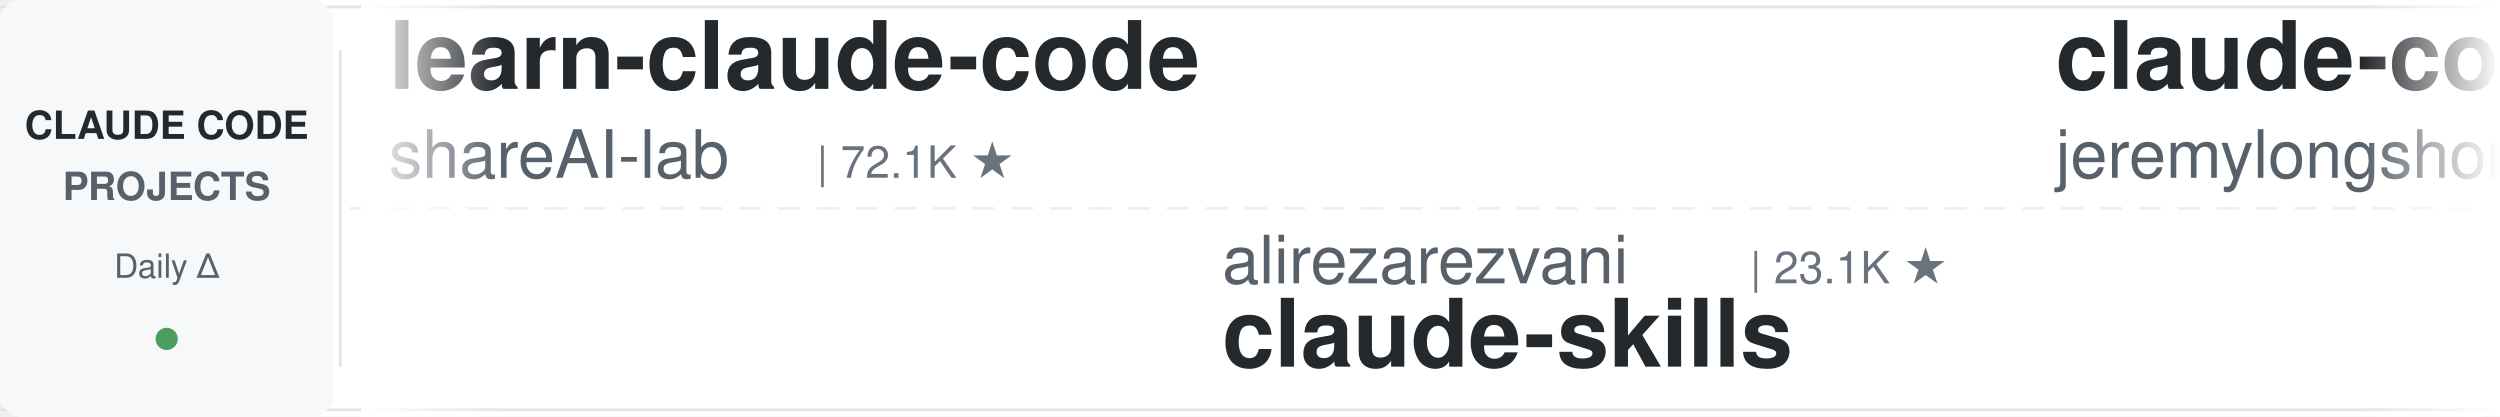
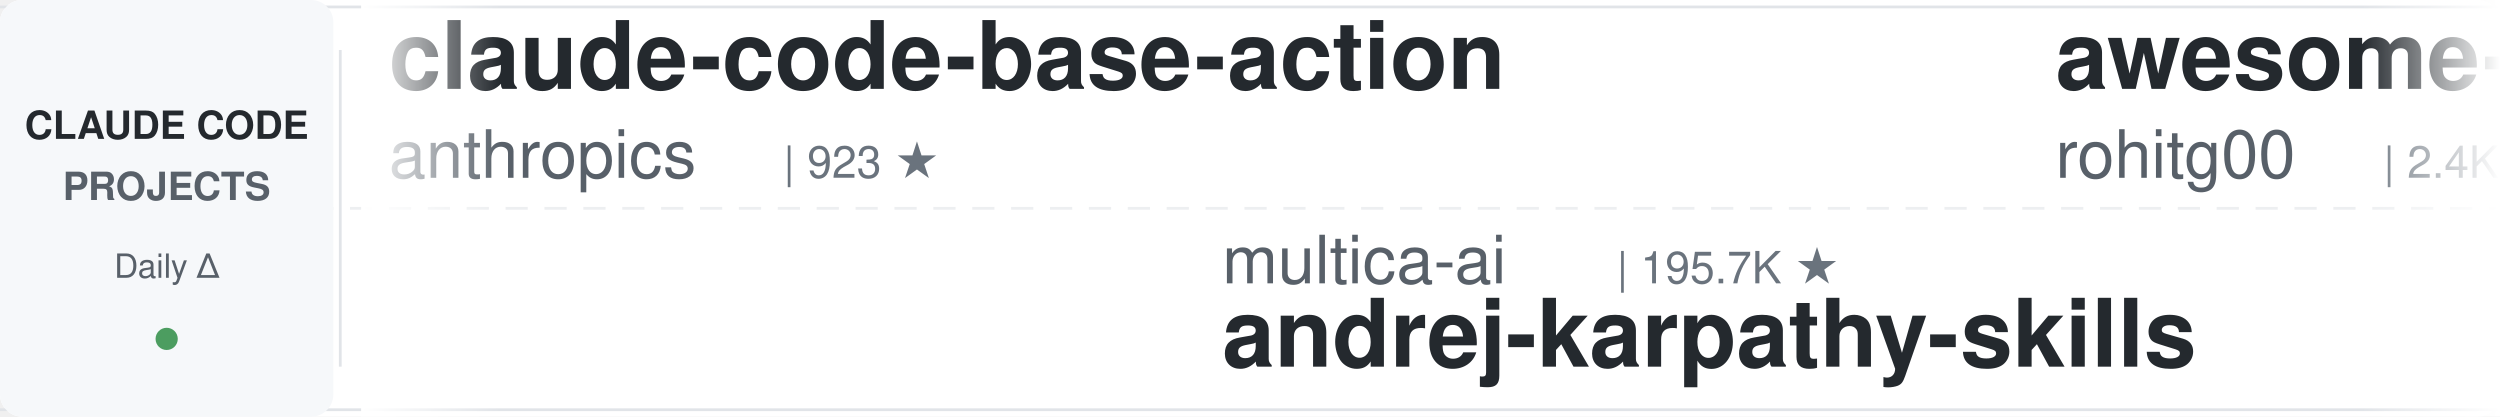
<svg xmlns="http://www.w3.org/2000/svg" width="900" height="150">
  <defs>
    <linearGradient id="leftFade" x1="0%" y1="0%" x2="100%" y2="0%">
      <stop offset="0%" style="stop-color:#ffffff;stop-opacity:1" />
      <stop offset="100%" style="stop-color:#ffffff;stop-opacity:0" />
    </linearGradient>
    <linearGradient id="rightFade" x1="0%" y1="0%" x2="100%" y2="0%">
      <stop offset="0%" style="stop-color:#ffffff;stop-opacity:0" />
      <stop offset="100%" style="stop-color:#ffffff;stop-opacity:1" />
    </linearGradient>
  </defs>
  <rect width="900" height="150" fill="#ffffff" rx="8" />
  <rect x="0" y="2" width="900" height="1" fill="#e1e4e8" />
  <rect x="0" y="147" width="900" height="1" fill="#e1e4e8" />
  <line x1="0" y1="75" x2="900" y2="75" stroke="#e1e4e8" stroke-width="1" stroke-dasharray="8 6" opacity="0.6" />
  <rect x="0" y="0" width="120" height="150" fill="#f6f8fa" rx="8" />
  <text x="60" y="50" font-family="-apple-system, BlinkMacSystemFont, 'Segoe UI', Helvetica, Arial, sans-serif" font-size="14" font-weight="600" fill="#24292e" text-anchor="middle">CLAUDE CODE</text>
  <text x="60" y="72" font-family="-apple-system, BlinkMacSystemFont, 'Segoe UI', Helvetica, Arial, sans-serif" font-size="14" font-weight="600" fill="#586069" text-anchor="middle">PROJECTS</text>
  <text x="60" y="100" font-family="-apple-system, BlinkMacSystemFont, 'Segoe UI', Helvetica, Arial, sans-serif" font-size="12" font-weight="500" fill="#586069" text-anchor="middle">Daily Δ</text>
  <circle cx="60" cy="122" r="4" fill="#22863a" opacity="0.8" />
  <rect x="122" y="18" width="1" height="114" fill="#e1e4e8" />
  <clipPath id="tickerClip">
    <rect x="130" y="0" width="770" height="150" />
  </clipPath>
  <g clip-path="url(#tickerClip)">
    <g id="tickerItems">
      <animateTransform attributeName="transform" attributeType="XML" type="translate" from="0 0" to="-3000 0" dur="54s" repeatCount="indefinite" />
      <g transform="translate(0, 0)">
-         <text x="140" y="32" font-family="-apple-system, BlinkMacSystemFont, 'Segoe UI', Helvetica, Arial, sans-serif" font-size="34" font-weight="600" fill="#24292e">learn-claude-code</text>
-         <text x="140" y="64" font-family="-apple-system, BlinkMacSystemFont, 'Segoe UI', Helvetica, Arial, sans-serif" font-size="24" font-weight="400" fill="#586069">shareAI-lab</text>
-         <text x="294" y="64" font-family="-apple-system, BlinkMacSystemFont, 'Segoe UI', Helvetica, Arial, sans-serif" font-size="16" font-weight="500" fill="#6a737d">| 72.1K ★</text>
+         <text x="140" y="32" font-family="-apple-system, BlinkMacSystemFont, 'Segoe UI', Helvetica, Arial, sans-serif" font-size="34" font-weight="600" fill="#24292e">claude-code-base-action</text>
+         <text x="140" y="64" font-family="-apple-system, BlinkMacSystemFont, 'Segoe UI', Helvetica, Arial, sans-serif" font-size="24" font-weight="400" fill="#586069">anthropics</text>
+         <text x="282" y="64" font-family="-apple-system, BlinkMacSystemFont, 'Segoe UI', Helvetica, Arial, sans-serif" font-size="16" font-weight="500" fill="#6a737d">| 923 ★</text>
      </g>
      <g transform="translate(300, 0)">
-         <text x="140" y="102" font-family="-apple-system, BlinkMacSystemFont, 'Segoe UI', Helvetica, Arial, sans-serif" font-size="24" font-weight="400" fill="#586069">alirezarezvani</text>
-         <text x="330" y="102" font-family="-apple-system, BlinkMacSystemFont, 'Segoe UI', Helvetica, Arial, sans-serif" font-size="16" font-weight="500" fill="#6a737d">| 23.1K ★</text>
-         <text x="140" y="132" font-family="-apple-system, BlinkMacSystemFont, 'Segoe UI', Helvetica, Arial, sans-serif" font-size="34" font-weight="600" fill="#24292e">claude-skills</text>
+         <text x="140" y="102" font-family="-apple-system, BlinkMacSystemFont, 'Segoe UI', Helvetica, Arial, sans-serif" font-size="24" font-weight="400" fill="#586069">multica-ai</text>
+         <text x="282" y="102" font-family="-apple-system, BlinkMacSystemFont, 'Segoe UI', Helvetica, Arial, sans-serif" font-size="16" font-weight="500" fill="#6a737d">| 195.7K ★</text>
+         <text x="140" y="132" font-family="-apple-system, BlinkMacSystemFont, 'Segoe UI', Helvetica, Arial, sans-serif" font-size="34" font-weight="600" fill="#24292e">andrej-karpathy-skills</text>
      </g>
      <g transform="translate(600, 0)">
-         <text x="140" y="32" font-family="-apple-system, BlinkMacSystemFont, 'Segoe UI', Helvetica, Arial, sans-serif" font-size="34" font-weight="600" fill="#24292e">claude-code-plugins-plus...</text>
-         <text x="140" y="64" font-family="-apple-system, BlinkMacSystemFont, 'Segoe UI', Helvetica, Arial, sans-serif" font-size="24" font-weight="400" fill="#586069">jeremylongshore</text>
-         <text x="342" y="64" font-family="-apple-system, BlinkMacSystemFont, 'Segoe UI', Helvetica, Arial, sans-serif" font-size="16" font-weight="500" fill="#6a737d">| 2.6K ★</text>
+         <text x="140" y="32" font-family="-apple-system, BlinkMacSystemFont, 'Segoe UI', Helvetica, Arial, sans-serif" font-size="34" font-weight="600" fill="#24292e">awesome-claude-code-tool...</text>
+         <text x="140" y="64" font-family="-apple-system, BlinkMacSystemFont, 'Segoe UI', Helvetica, Arial, sans-serif" font-size="24" font-weight="400" fill="#586069">rohitg00</text>
+         <text x="258" y="64" font-family="-apple-system, BlinkMacSystemFont, 'Segoe UI', Helvetica, Arial, sans-serif" font-size="16" font-weight="500" fill="#6a737d">| 2.4K ★</text>
      </g>
      <g transform="translate(900, 0)">
-         <text x="140" y="102" font-family="-apple-system, BlinkMacSystemFont, 'Segoe UI', Helvetica, Arial, sans-serif" font-size="24" font-weight="400" fill="#586069">hangsman</text>
-         <text x="258" y="102" font-family="-apple-system, BlinkMacSystemFont, 'Segoe UI', Helvetica, Arial, sans-serif" font-size="16" font-weight="500" fill="#6a737d">| 787 ★</text>
-         <text x="140" y="132" font-family="-apple-system, BlinkMacSystemFont, 'Segoe UI', Helvetica, Arial, sans-serif" font-size="34" font-weight="600" fill="#24292e">claude-code-source</text>
+         <text x="140" y="102" font-family="-apple-system, BlinkMacSystemFont, 'Segoe UI', Helvetica, Arial, sans-serif" font-size="24" font-weight="400" fill="#586069">Alishahryar1</text>
+         <text x="306" y="102" font-family="-apple-system, BlinkMacSystemFont, 'Segoe UI', Helvetica, Arial, sans-serif" font-size="16" font-weight="500" fill="#6a737d">| 41.9K ★</text>
+         <text x="140" y="132" font-family="-apple-system, BlinkMacSystemFont, 'Segoe UI', Helvetica, Arial, sans-serif" font-size="34" font-weight="600" fill="#24292e">free-claude-code</text>
      </g>
      <g transform="translate(1200, 0)">
-         <text x="140" y="32" font-family="-apple-system, BlinkMacSystemFont, 'Segoe UI', Helvetica, Arial, sans-serif" font-size="34" font-weight="600" fill="#24292e">claude-code-rev</text>
-         <text x="140" y="64" font-family="-apple-system, BlinkMacSystemFont, 'Segoe UI', Helvetica, Arial, sans-serif" font-size="24" font-weight="400" fill="#586069">oboard</text>
-         <text x="234" y="64" font-family="-apple-system, BlinkMacSystemFont, 'Segoe UI', Helvetica, Arial, sans-serif" font-size="16" font-weight="500" fill="#6a737d">| 3.3K ★</text>
+         <text x="140" y="32" font-family="-apple-system, BlinkMacSystemFont, 'Segoe UI', Helvetica, Arial, sans-serif" font-size="34" font-weight="600" fill="#24292e">claude-code-security-rev...</text>
+         <text x="140" y="64" font-family="-apple-system, BlinkMacSystemFont, 'Segoe UI', Helvetica, Arial, sans-serif" font-size="24" font-weight="400" fill="#586069">anthropics</text>
+         <text x="282" y="64" font-family="-apple-system, BlinkMacSystemFont, 'Segoe UI', Helvetica, Arial, sans-serif" font-size="16" font-weight="500" fill="#6a737d">| 5.6K ★</text>
      </g>
      <g transform="translate(1500, 0)">
-         <text x="140" y="102" font-family="-apple-system, BlinkMacSystemFont, 'Segoe UI', Helvetica, Arial, sans-serif" font-size="24" font-weight="400" fill="#586069">Cranot</text>
-         <text x="234" y="102" font-family="-apple-system, BlinkMacSystemFont, 'Segoe UI', Helvetica, Arial, sans-serif" font-size="16" font-weight="500" fill="#6a737d">| 2.8K ★</text>
-         <text x="140" y="132" font-family="-apple-system, BlinkMacSystemFont, 'Segoe UI', Helvetica, Arial, sans-serif" font-size="34" font-weight="600" fill="#24292e">claude-code-guide</text>
+         <text x="140" y="102" font-family="-apple-system, BlinkMacSystemFont, 'Segoe UI', Helvetica, Arial, sans-serif" font-size="24" font-weight="400" fill="#586069">feiskyer</text>
+         <text x="258" y="102" font-family="-apple-system, BlinkMacSystemFont, 'Segoe UI', Helvetica, Arial, sans-serif" font-size="16" font-weight="500" fill="#6a737d">| 1.6K ★</text>
+         <text x="140" y="132" font-family="-apple-system, BlinkMacSystemFont, 'Segoe UI', Helvetica, Arial, sans-serif" font-size="34" font-weight="600" fill="#24292e">claude-code-settings</text>
      </g>
      <g transform="translate(1800, 0)">
-         <text x="140" y="32" font-family="-apple-system, BlinkMacSystemFont, 'Segoe UI', Helvetica, Arial, sans-serif" font-size="34" font-weight="600" fill="#24292e">Claude-Code-Source-Study</text>
-         <text x="140" y="64" font-family="-apple-system, BlinkMacSystemFont, 'Segoe UI', Helvetica, Arial, sans-serif" font-size="24" font-weight="400" fill="#586069">luyao618</text>
-         <text x="258" y="64" font-family="-apple-system, BlinkMacSystemFont, 'Segoe UI', Helvetica, Arial, sans-serif" font-size="16" font-weight="500" fill="#6a737d">| 1.6K ★</text>
+         <text x="140" y="32" font-family="-apple-system, BlinkMacSystemFont, 'Segoe UI', Helvetica, Arial, sans-serif" font-size="34" font-weight="600" fill="#24292e">oh-my-claudecode</text>
+         <text x="140" y="64" font-family="-apple-system, BlinkMacSystemFont, 'Segoe UI', Helvetica, Arial, sans-serif" font-size="24" font-weight="400" fill="#586069">Yeachan-Heo</text>
+         <text x="294" y="64" font-family="-apple-system, BlinkMacSystemFont, 'Segoe UI', Helvetica, Arial, sans-serif" font-size="16" font-weight="500" fill="#6a737d">| 38.0K ★</text>
      </g>
      <g transform="translate(2100, 0)">
-         <text x="140" y="102" font-family="-apple-system, BlinkMacSystemFont, 'Segoe UI', Helvetica, Arial, sans-serif" font-size="24" font-weight="400" fill="#586069">affaan-m</text>
-         <text x="258" y="102" font-family="-apple-system, BlinkMacSystemFont, 'Segoe UI', Helvetica, Arial, sans-serif" font-size="16" font-weight="500" fill="#6a737d">| 232.5K ★</text>
-         <text x="140" y="132" font-family="-apple-system, BlinkMacSystemFont, 'Segoe UI', Helvetica, Arial, sans-serif" font-size="34" font-weight="600" fill="#24292e">ECC</text>
+         <text x="140" y="102" font-family="-apple-system, BlinkMacSystemFont, 'Segoe UI', Helvetica, Arial, sans-serif" font-size="24" font-weight="400" fill="#586069">ChrisWiles</text>
+         <text x="282" y="102" font-family="-apple-system, BlinkMacSystemFont, 'Segoe UI', Helvetica, Arial, sans-serif" font-size="16" font-weight="500" fill="#6a737d">| 6.0K ★</text>
+         <text x="140" y="132" font-family="-apple-system, BlinkMacSystemFont, 'Segoe UI', Helvetica, Arial, sans-serif" font-size="34" font-weight="600" fill="#24292e">claude-code-showcase</text>
      </g>
      <g transform="translate(2400, 0)">
-         <text x="140" y="32" font-family="-apple-system, BlinkMacSystemFont, 'Segoe UI', Helvetica, Arial, sans-serif" font-size="34" font-weight="600" fill="#24292e">claude-code-from-source</text>
-         <text x="140" y="64" font-family="-apple-system, BlinkMacSystemFont, 'Segoe UI', Helvetica, Arial, sans-serif" font-size="24" font-weight="400" fill="#586069">alejandrobalderas</text>
-         <text x="366" y="64" font-family="-apple-system, BlinkMacSystemFont, 'Segoe UI', Helvetica, Arial, sans-serif" font-size="16" font-weight="500" fill="#6a737d">| 2.7K ★</text>
+         <text x="140" y="32" font-family="-apple-system, BlinkMacSystemFont, 'Segoe UI', Helvetica, Arial, sans-serif" font-size="34" font-weight="600" fill="#24292e">Open-ClaudeCode</text>
+         <text x="140" y="64" font-family="-apple-system, BlinkMacSystemFont, 'Segoe UI', Helvetica, Arial, sans-serif" font-size="24" font-weight="400" fill="#586069">LING71671</text>
+         <text x="270" y="64" font-family="-apple-system, BlinkMacSystemFont, 'Segoe UI', Helvetica, Arial, sans-serif" font-size="16" font-weight="500" fill="#6a737d">| 926 ★</text>
      </g>
      <g transform="translate(2700, 0)">
-         <text x="140" y="102" font-family="-apple-system, BlinkMacSystemFont, 'Segoe UI', Helvetica, Arial, sans-serif" font-size="24" font-weight="400" fill="#586069">andrew-kramer-inno</text>
-         <text x="378" y="102" font-family="-apple-system, BlinkMacSystemFont, 'Segoe UI', Helvetica, Arial, sans-serif" font-size="16" font-weight="500" fill="#6a737d">| 594 ★</text>
-         <text x="140" y="132" font-family="-apple-system, BlinkMacSystemFont, 'Segoe UI', Helvetica, Arial, sans-serif" font-size="34" font-weight="600" fill="#24292e">claude-code-source-build</text>
+         <text x="140" y="102" font-family="-apple-system, BlinkMacSystemFont, 'Segoe UI', Helvetica, Arial, sans-serif" font-size="24" font-weight="400" fill="#586069">centminmod</text>
+         <text x="282" y="102" font-family="-apple-system, BlinkMacSystemFont, 'Segoe UI', Helvetica, Arial, sans-serif" font-size="16" font-weight="500" fill="#6a737d">| 2.5K ★</text>
+         <text x="140" y="132" font-family="-apple-system, BlinkMacSystemFont, 'Segoe UI', Helvetica, Arial, sans-serif" font-size="34" font-weight="600" fill="#24292e">my-claude-code-setup</text>
      </g>
      <g transform="translate(3000, 0)">
-         <text x="140" y="32" font-family="-apple-system, BlinkMacSystemFont, 'Segoe UI', Helvetica, Arial, sans-serif" font-size="34" font-weight="600" fill="#24292e">learn-claude-code</text>
-         <text x="140" y="64" font-family="-apple-system, BlinkMacSystemFont, 'Segoe UI', Helvetica, Arial, sans-serif" font-size="24" font-weight="400" fill="#586069">shareAI-lab</text>
-         <text x="294" y="64" font-family="-apple-system, BlinkMacSystemFont, 'Segoe UI', Helvetica, Arial, sans-serif" font-size="16" font-weight="500" fill="#6a737d">| 72.1K ★</text>
+         <text x="140" y="32" font-family="-apple-system, BlinkMacSystemFont, 'Segoe UI', Helvetica, Arial, sans-serif" font-size="34" font-weight="600" fill="#24292e">claude-code-base-action</text>
+         <text x="140" y="64" font-family="-apple-system, BlinkMacSystemFont, 'Segoe UI', Helvetica, Arial, sans-serif" font-size="24" font-weight="400" fill="#586069">anthropics</text>
+         <text x="282" y="64" font-family="-apple-system, BlinkMacSystemFont, 'Segoe UI', Helvetica, Arial, sans-serif" font-size="16" font-weight="500" fill="#6a737d">| 923 ★</text>
      </g>
      <g transform="translate(3300, 0)">
-         <text x="140" y="102" font-family="-apple-system, BlinkMacSystemFont, 'Segoe UI', Helvetica, Arial, sans-serif" font-size="24" font-weight="400" fill="#586069">alirezarezvani</text>
-         <text x="330" y="102" font-family="-apple-system, BlinkMacSystemFont, 'Segoe UI', Helvetica, Arial, sans-serif" font-size="16" font-weight="500" fill="#6a737d">| 23.1K ★</text>
-         <text x="140" y="132" font-family="-apple-system, BlinkMacSystemFont, 'Segoe UI', Helvetica, Arial, sans-serif" font-size="34" font-weight="600" fill="#24292e">claude-skills</text>
+         <text x="140" y="102" font-family="-apple-system, BlinkMacSystemFont, 'Segoe UI', Helvetica, Arial, sans-serif" font-size="24" font-weight="400" fill="#586069">multica-ai</text>
+         <text x="282" y="102" font-family="-apple-system, BlinkMacSystemFont, 'Segoe UI', Helvetica, Arial, sans-serif" font-size="16" font-weight="500" fill="#6a737d">| 195.7K ★</text>
+         <text x="140" y="132" font-family="-apple-system, BlinkMacSystemFont, 'Segoe UI', Helvetica, Arial, sans-serif" font-size="34" font-weight="600" fill="#24292e">andrej-karpathy-skills</text>
      </g>
      <g transform="translate(3600, 0)">
-         <text x="140" y="32" font-family="-apple-system, BlinkMacSystemFont, 'Segoe UI', Helvetica, Arial, sans-serif" font-size="34" font-weight="600" fill="#24292e">claude-code-plugins-plus...</text>
-         <text x="140" y="64" font-family="-apple-system, BlinkMacSystemFont, 'Segoe UI', Helvetica, Arial, sans-serif" font-size="24" font-weight="400" fill="#586069">jeremylongshore</text>
-         <text x="342" y="64" font-family="-apple-system, BlinkMacSystemFont, 'Segoe UI', Helvetica, Arial, sans-serif" font-size="16" font-weight="500" fill="#6a737d">| 2.6K ★</text>
+         <text x="140" y="32" font-family="-apple-system, BlinkMacSystemFont, 'Segoe UI', Helvetica, Arial, sans-serif" font-size="34" font-weight="600" fill="#24292e">awesome-claude-code-tool...</text>
+         <text x="140" y="64" font-family="-apple-system, BlinkMacSystemFont, 'Segoe UI', Helvetica, Arial, sans-serif" font-size="24" font-weight="400" fill="#586069">rohitg00</text>
+         <text x="258" y="64" font-family="-apple-system, BlinkMacSystemFont, 'Segoe UI', Helvetica, Arial, sans-serif" font-size="16" font-weight="500" fill="#6a737d">| 2.4K ★</text>
      </g>
      <g transform="translate(3900, 0)">
-         <text x="140" y="102" font-family="-apple-system, BlinkMacSystemFont, 'Segoe UI', Helvetica, Arial, sans-serif" font-size="24" font-weight="400" fill="#586069">hangsman</text>
-         <text x="258" y="102" font-family="-apple-system, BlinkMacSystemFont, 'Segoe UI', Helvetica, Arial, sans-serif" font-size="16" font-weight="500" fill="#6a737d">| 787 ★</text>
-         <text x="140" y="132" font-family="-apple-system, BlinkMacSystemFont, 'Segoe UI', Helvetica, Arial, sans-serif" font-size="34" font-weight="600" fill="#24292e">claude-code-source</text>
+         <text x="140" y="102" font-family="-apple-system, BlinkMacSystemFont, 'Segoe UI', Helvetica, Arial, sans-serif" font-size="24" font-weight="400" fill="#586069">Alishahryar1</text>
+         <text x="306" y="102" font-family="-apple-system, BlinkMacSystemFont, 'Segoe UI', Helvetica, Arial, sans-serif" font-size="16" font-weight="500" fill="#6a737d">| 41.9K ★</text>
+         <text x="140" y="132" font-family="-apple-system, BlinkMacSystemFont, 'Segoe UI', Helvetica, Arial, sans-serif" font-size="34" font-weight="600" fill="#24292e">free-claude-code</text>
      </g>
    </g>
  </g>
  <rect x="130" y="0" width="50" height="150" fill="url(#leftFade)" />
  <rect x="850" y="0" width="50" height="150" fill="url(#rightFade)" />
</svg>
